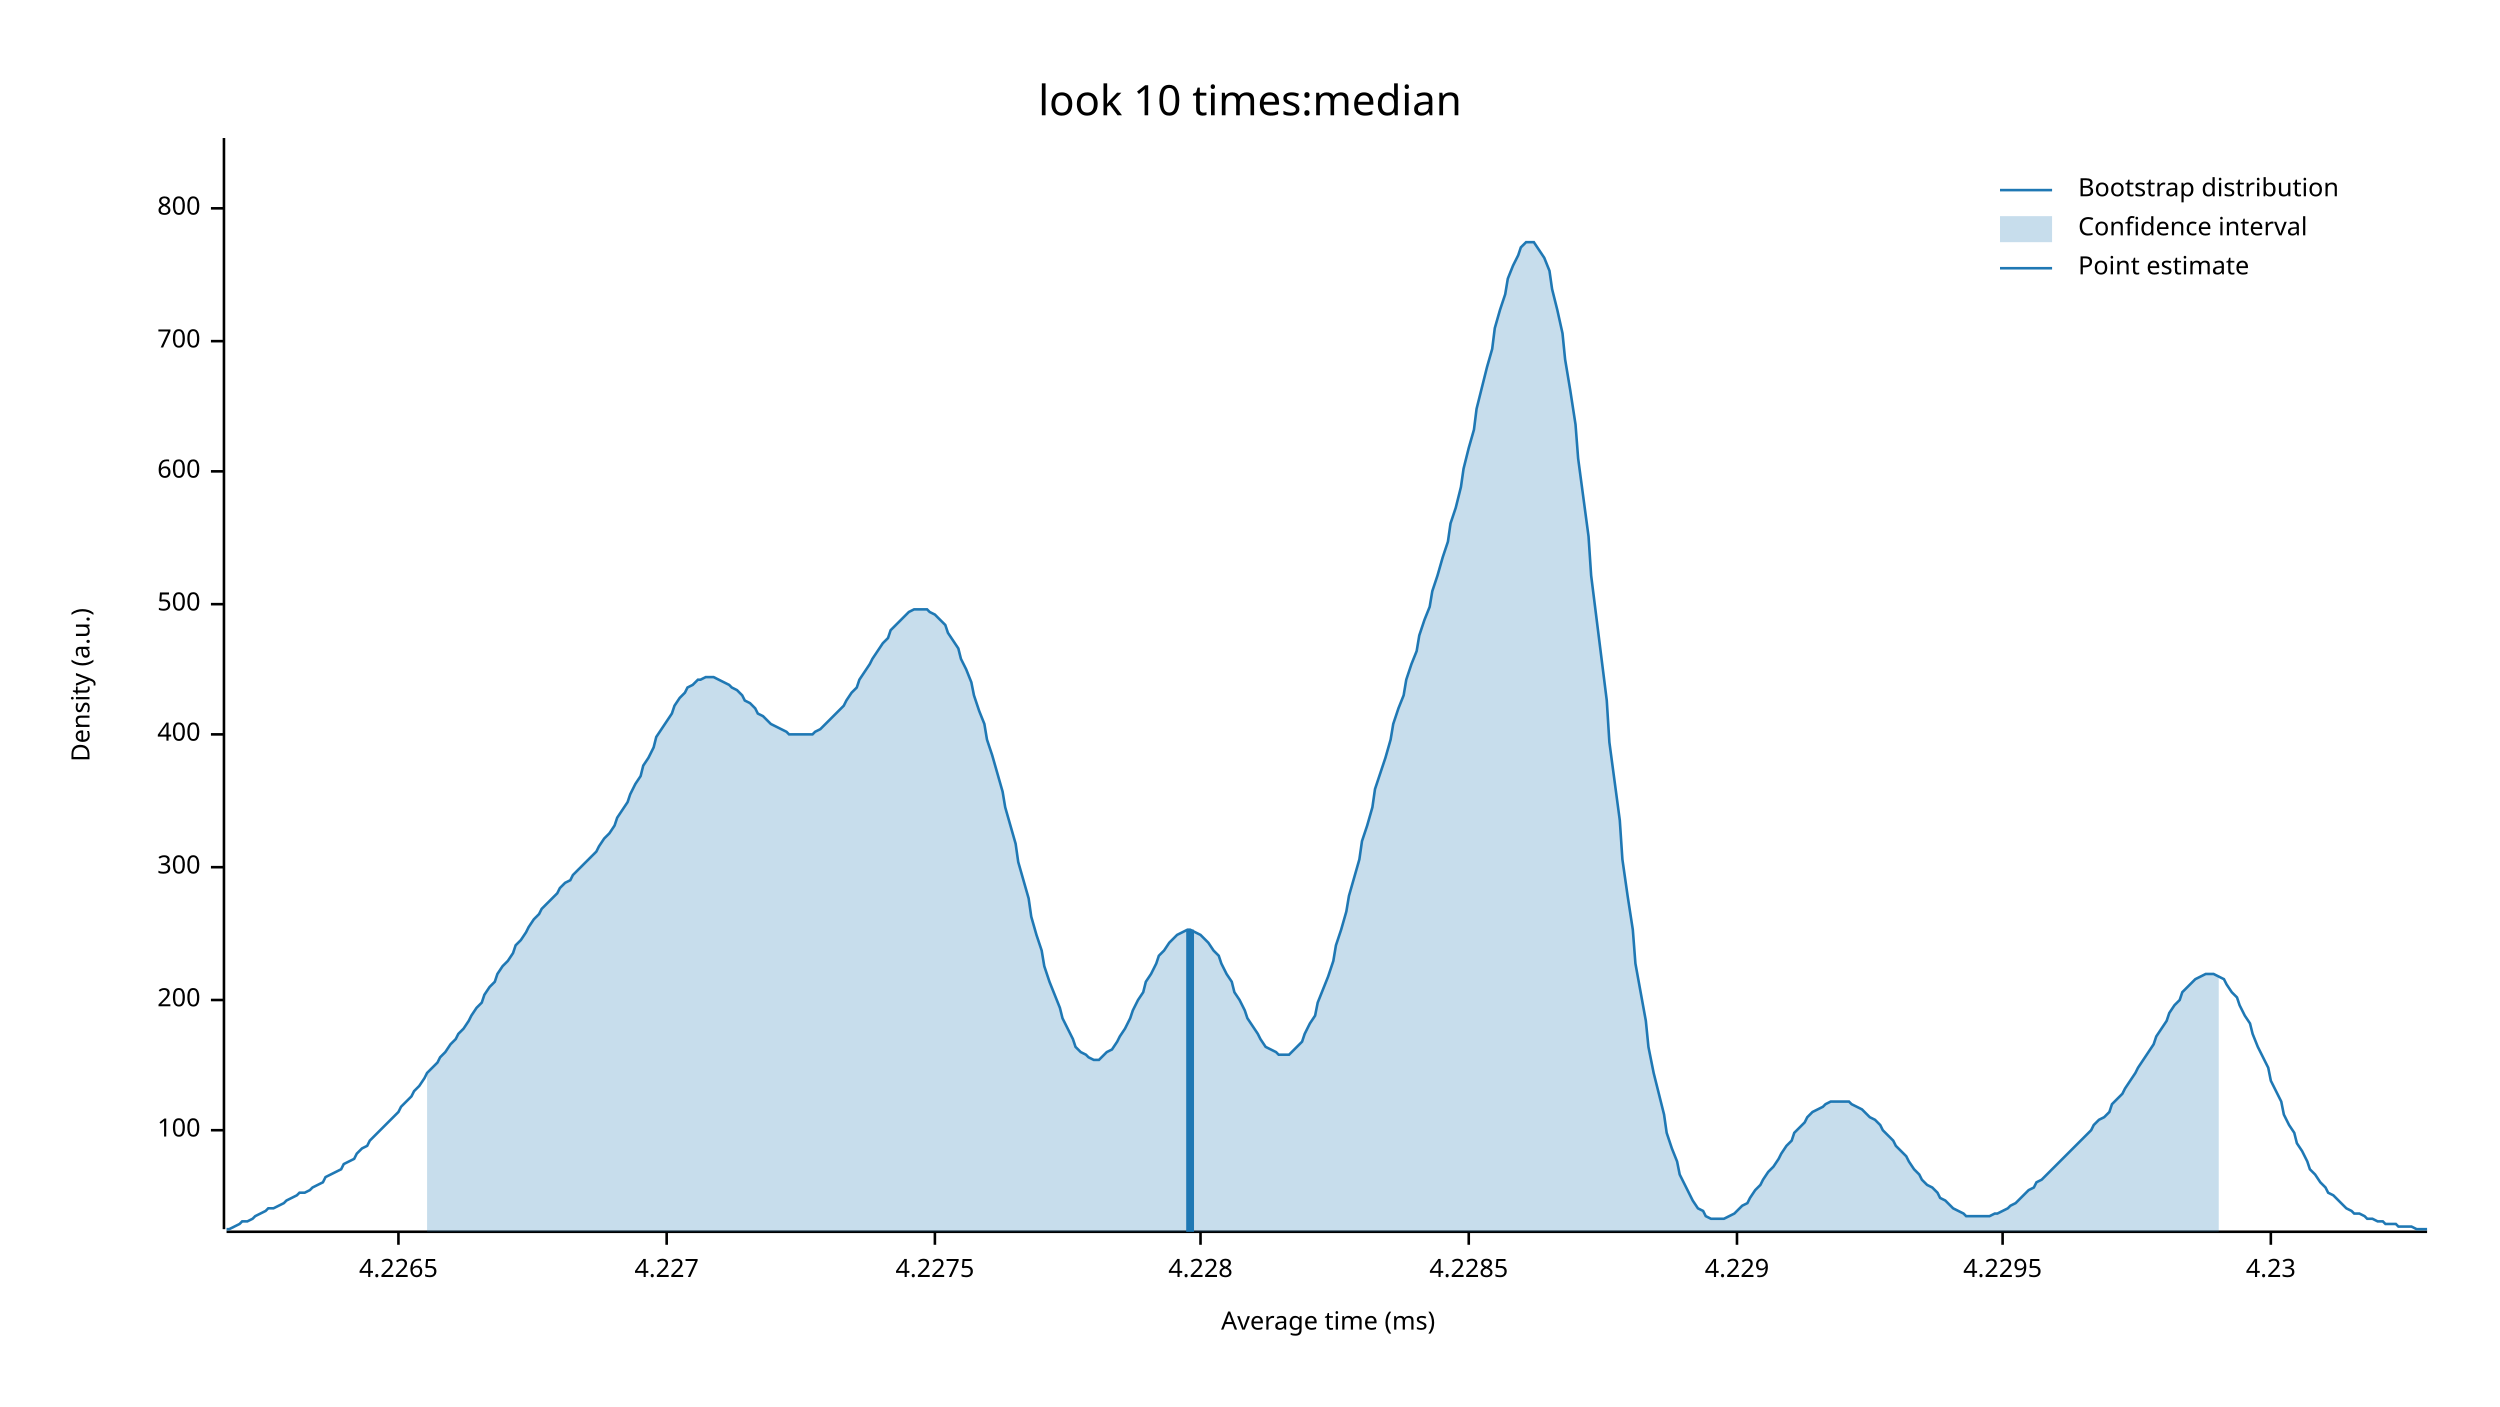
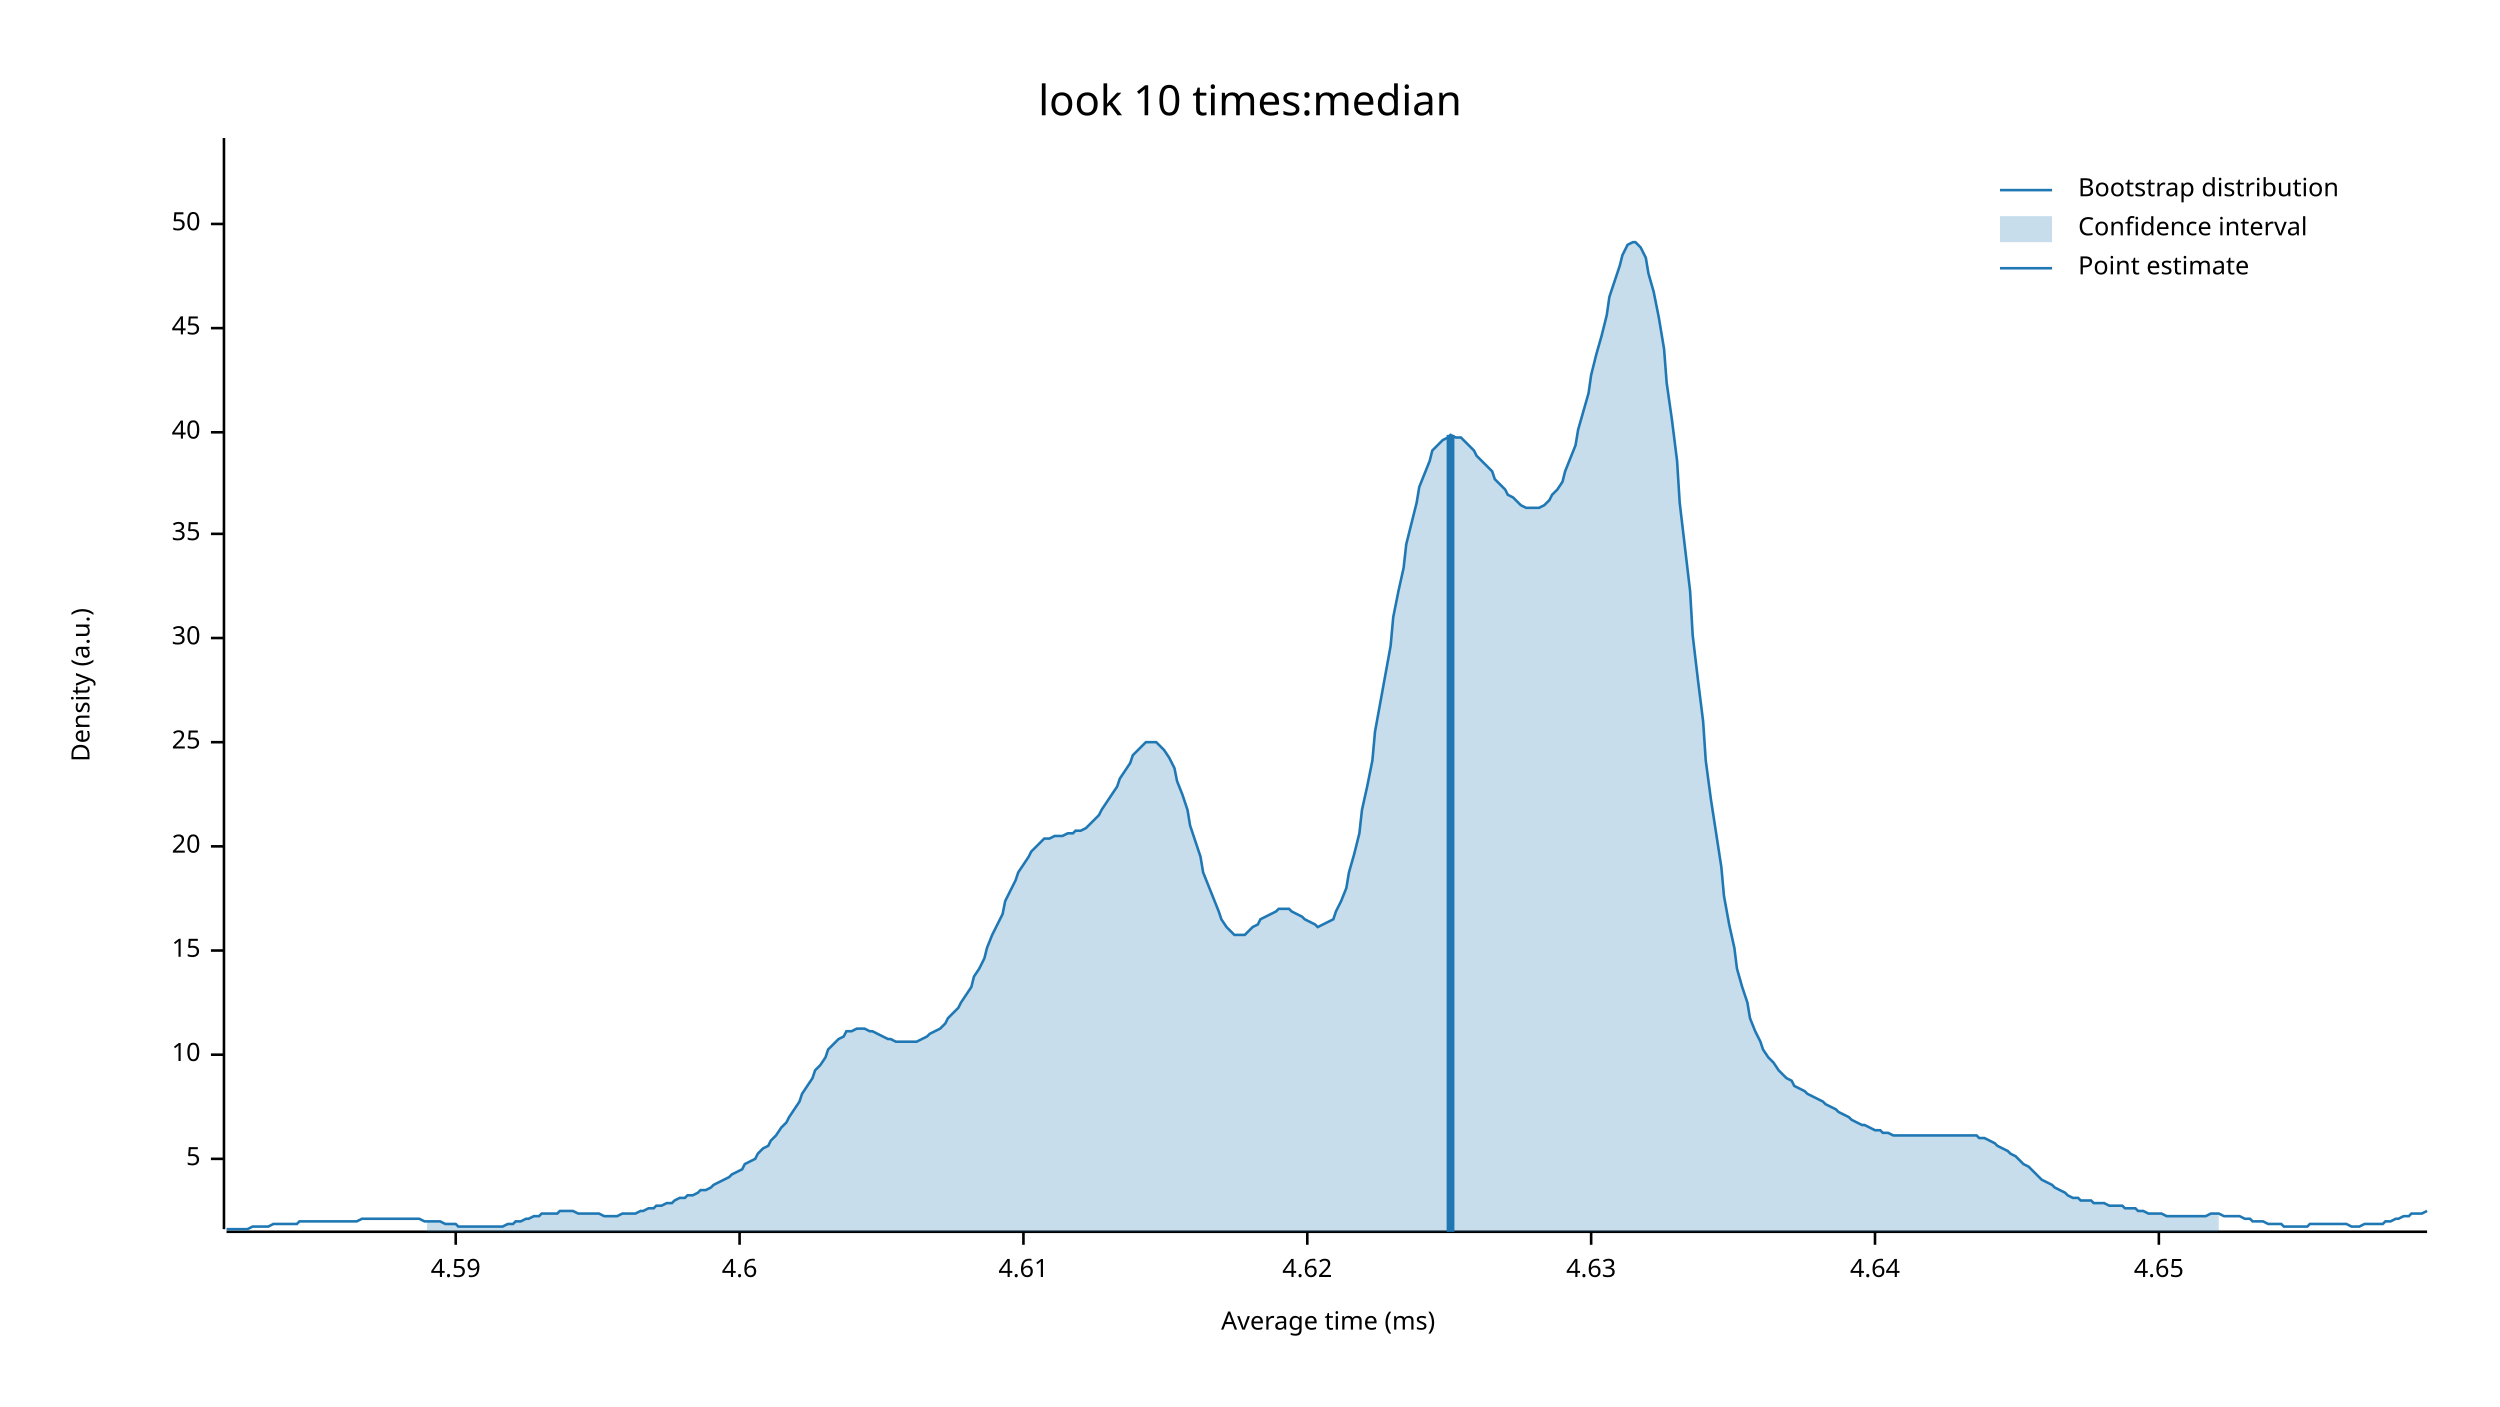
<svg xmlns="http://www.w3.org/2000/svg" width="960" height="540" viewBox="0 0 960 540">
  <text x="480" y="32" dy="0.76em" text-anchor="middle" font-family="sans-serif" font-size="16.129" opacity="1" fill="#000000">
look 10 times:median
</text>
  <text x="27" y="263" dy="0.76em" text-anchor="middle" font-family="sans-serif" font-size="9.677" opacity="1" fill="#000000" transform="rotate(270, 27, 263)">
Density (a.u.)
</text>
  <text x="510" y="513" dy="-0.5ex" text-anchor="middle" font-family="sans-serif" font-size="9.677" opacity="1" fill="#000000">
Average time (ms)
</text>
  <polyline fill="none" opacity="1" stroke="#000000" stroke-width="1" points="86,53 86,472 " />
-   <text x="77" y="434" dy="0.5ex" text-anchor="end" font-family="sans-serif" font-size="9.677" opacity="1" fill="#000000">
- 100
+   <text x="77" y="445" dy="0.5ex" text-anchor="end" font-family="sans-serif" font-size="9.677" opacity="1" fill="#000000">
+ 5
</text>
-   <polyline fill="none" opacity="1" stroke="#000000" stroke-width="1" points="81,434 86,434 " />
-   <text x="77" y="384" dy="0.5ex" text-anchor="end" font-family="sans-serif" font-size="9.677" opacity="1" fill="#000000">
- 200
+   <polyline fill="none" opacity="1" stroke="#000000" stroke-width="1" points="81,445 86,445 " />
+   <text x="77" y="405" dy="0.5ex" text-anchor="end" font-family="sans-serif" font-size="9.677" opacity="1" fill="#000000">
+ 10
</text>
-   <polyline fill="none" opacity="1" stroke="#000000" stroke-width="1" points="81,384 86,384 " />
-   <text x="77" y="333" dy="0.5ex" text-anchor="end" font-family="sans-serif" font-size="9.677" opacity="1" fill="#000000">
- 300
+   <polyline fill="none" opacity="1" stroke="#000000" stroke-width="1" points="81,405 86,405 " />
+   <text x="77" y="365" dy="0.5ex" text-anchor="end" font-family="sans-serif" font-size="9.677" opacity="1" fill="#000000">
+ 15
</text>
-   <polyline fill="none" opacity="1" stroke="#000000" stroke-width="1" points="81,333 86,333 " />
-   <text x="77" y="282" dy="0.5ex" text-anchor="end" font-family="sans-serif" font-size="9.677" opacity="1" fill="#000000">
- 400
+   <polyline fill="none" opacity="1" stroke="#000000" stroke-width="1" points="81,365 86,365 " />
+   <text x="77" y="325" dy="0.5ex" text-anchor="end" font-family="sans-serif" font-size="9.677" opacity="1" fill="#000000">
+ 20
</text>
-   <polyline fill="none" opacity="1" stroke="#000000" stroke-width="1" points="81,282 86,282 " />
-   <text x="77" y="232" dy="0.5ex" text-anchor="end" font-family="sans-serif" font-size="9.677" opacity="1" fill="#000000">
- 500
+   <polyline fill="none" opacity="1" stroke="#000000" stroke-width="1" points="81,325 86,325 " />
+   <text x="77" y="285" dy="0.5ex" text-anchor="end" font-family="sans-serif" font-size="9.677" opacity="1" fill="#000000">
+ 25
</text>
-   <polyline fill="none" opacity="1" stroke="#000000" stroke-width="1" points="81,232 86,232 " />
-   <text x="77" y="181" dy="0.5ex" text-anchor="end" font-family="sans-serif" font-size="9.677" opacity="1" fill="#000000">
- 600
+   <polyline fill="none" opacity="1" stroke="#000000" stroke-width="1" points="81,285 86,285 " />
+   <text x="77" y="245" dy="0.5ex" text-anchor="end" font-family="sans-serif" font-size="9.677" opacity="1" fill="#000000">
+ 30
</text>
-   <polyline fill="none" opacity="1" stroke="#000000" stroke-width="1" points="81,181 86,181 " />
-   <text x="77" y="131" dy="0.5ex" text-anchor="end" font-family="sans-serif" font-size="9.677" opacity="1" fill="#000000">
- 700
+   <polyline fill="none" opacity="1" stroke="#000000" stroke-width="1" points="81,245 86,245 " />
+   <text x="77" y="205" dy="0.5ex" text-anchor="end" font-family="sans-serif" font-size="9.677" opacity="1" fill="#000000">
+ 35
</text>
-   <polyline fill="none" opacity="1" stroke="#000000" stroke-width="1" points="81,131 86,131 " />
-   <text x="77" y="80" dy="0.5ex" text-anchor="end" font-family="sans-serif" font-size="9.677" opacity="1" fill="#000000">
- 800
+   <polyline fill="none" opacity="1" stroke="#000000" stroke-width="1" points="81,205 86,205 " />
+   <text x="77" y="166" dy="0.5ex" text-anchor="end" font-family="sans-serif" font-size="9.677" opacity="1" fill="#000000">
+ 40
</text>
-   <polyline fill="none" opacity="1" stroke="#000000" stroke-width="1" points="81,80 86,80 " />
+   <polyline fill="none" opacity="1" stroke="#000000" stroke-width="1" points="81,166 86,166 " />
+   <text x="77" y="126" dy="0.5ex" text-anchor="end" font-family="sans-serif" font-size="9.677" opacity="1" fill="#000000">
+ 45
+ </text>
+   <polyline fill="none" opacity="1" stroke="#000000" stroke-width="1" points="81,126 86,126 " />
+   <text x="77" y="86" dy="0.5ex" text-anchor="end" font-family="sans-serif" font-size="9.677" opacity="1" fill="#000000">
+ 50
+ </text>
+   <polyline fill="none" opacity="1" stroke="#000000" stroke-width="1" points="81,86 86,86 " />
  <polyline fill="none" opacity="1" stroke="#000000" stroke-width="1" points="87,473 932,473 " />
-   <text x="153" y="483" dy="0.76em" text-anchor="middle" font-family="sans-serif" font-size="9.677" opacity="1" fill="#000000">
- 4.2265
+   <text x="175" y="483" dy="0.76em" text-anchor="middle" font-family="sans-serif" font-size="9.677" opacity="1" fill="#000000">
+ 4.59
</text>
-   <polyline fill="none" opacity="1" stroke="#000000" stroke-width="1" points="153,473 153,478 " />
-   <text x="256" y="483" dy="0.76em" text-anchor="middle" font-family="sans-serif" font-size="9.677" opacity="1" fill="#000000">
- 4.227
+   <polyline fill="none" opacity="1" stroke="#000000" stroke-width="1" points="175,473 175,478 " />
+   <text x="284" y="483" dy="0.76em" text-anchor="middle" font-family="sans-serif" font-size="9.677" opacity="1" fill="#000000">
+ 4.6
</text>
-   <polyline fill="none" opacity="1" stroke="#000000" stroke-width="1" points="256,473 256,478 " />
-   <text x="359" y="483" dy="0.76em" text-anchor="middle" font-family="sans-serif" font-size="9.677" opacity="1" fill="#000000">
- 4.2275
+   <polyline fill="none" opacity="1" stroke="#000000" stroke-width="1" points="284,473 284,478 " />
+   <text x="393" y="483" dy="0.76em" text-anchor="middle" font-family="sans-serif" font-size="9.677" opacity="1" fill="#000000">
+ 4.61
</text>
-   <polyline fill="none" opacity="1" stroke="#000000" stroke-width="1" points="359,473 359,478 " />
-   <text x="461" y="483" dy="0.76em" text-anchor="middle" font-family="sans-serif" font-size="9.677" opacity="1" fill="#000000">
- 4.228
+   <polyline fill="none" opacity="1" stroke="#000000" stroke-width="1" points="393,473 393,478 " />
+   <text x="502" y="483" dy="0.76em" text-anchor="middle" font-family="sans-serif" font-size="9.677" opacity="1" fill="#000000">
+ 4.62
</text>
-   <polyline fill="none" opacity="1" stroke="#000000" stroke-width="1" points="461,473 461,478 " />
-   <text x="564" y="483" dy="0.76em" text-anchor="middle" font-family="sans-serif" font-size="9.677" opacity="1" fill="#000000">
- 4.2285
+   <polyline fill="none" opacity="1" stroke="#000000" stroke-width="1" points="502,473 502,478 " />
+   <text x="611" y="483" dy="0.76em" text-anchor="middle" font-family="sans-serif" font-size="9.677" opacity="1" fill="#000000">
+ 4.63
</text>
-   <polyline fill="none" opacity="1" stroke="#000000" stroke-width="1" points="564,473 564,478 " />
-   <text x="667" y="483" dy="0.76em" text-anchor="middle" font-family="sans-serif" font-size="9.677" opacity="1" fill="#000000">
- 4.229
+   <polyline fill="none" opacity="1" stroke="#000000" stroke-width="1" points="611,473 611,478 " />
+   <text x="720" y="483" dy="0.76em" text-anchor="middle" font-family="sans-serif" font-size="9.677" opacity="1" fill="#000000">
+ 4.64
</text>
-   <polyline fill="none" opacity="1" stroke="#000000" stroke-width="1" points="667,473 667,478 " />
-   <text x="769" y="483" dy="0.76em" text-anchor="middle" font-family="sans-serif" font-size="9.677" opacity="1" fill="#000000">
- 4.2295
+   <polyline fill="none" opacity="1" stroke="#000000" stroke-width="1" points="720,473 720,478 " />
+   <text x="829" y="483" dy="0.76em" text-anchor="middle" font-family="sans-serif" font-size="9.677" opacity="1" fill="#000000">
+ 4.65
</text>
-   <polyline fill="none" opacity="1" stroke="#000000" stroke-width="1" points="769,473 769,478 " />
-   <text x="872" y="483" dy="0.76em" text-anchor="middle" font-family="sans-serif" font-size="9.677" opacity="1" fill="#000000">
- 4.23
- </text>
-   <polyline fill="none" opacity="1" stroke="#000000" stroke-width="1" points="872,473 872,478 " />
-   <polyline fill="none" opacity="1" stroke="#1F78B4" stroke-width="1" points="87,472 88,472 90,471 92,470 93,469 95,469 97,468 98,467 100,466 102,465 103,464 105,464 107,463 109,462 110,461 112,460 114,459 115,458 117,458 119,457 120,456 122,455 124,454 125,452 127,451 129,450 131,449 132,447 134,446 136,445 137,443 139,441 141,440 142,438 144,436 146,434 147,433 149,431 151,429 153,427 154,425 156,423 158,421 159,419 161,417 163,414 164,412 166,410 168,408 169,406 171,404 173,401 175,399 176,397 178,395 180,392 181,390 183,387 185,385 186,382 188,379 190,377 191,374 193,371 195,369 197,366 198,363 200,361 202,358 203,356 205,353 207,351 208,349 210,347 212,345 214,343 215,341 217,339 219,338 220,336 222,334 224,332 225,331 227,329 229,327 230,325 232,322 234,320 236,317 237,314 239,311 241,308 242,305 244,301 246,298 247,294 249,291 251,287 252,283 254,280 256,277 258,274 259,271 261,268 263,266 264,264 266,263 268,261 269,261 271,260 273,260 274,260 276,261 278,262 280,263 281,264 283,265 285,267 286,269 288,270 290,272 291,274 293,275 295,277 296,278 298,279 300,280 302,281 303,282 305,282 307,282 308,282 310,282 312,282 313,281 315,280 317,278 318,277 320,275 322,273 324,271 325,269 327,266 329,264 330,261 332,258 334,255 335,253 337,250 339,247 341,245 342,242 344,240 346,238 347,237 349,235 351,234 352,234 354,234 356,234 357,235 359,236 361,238 363,240 364,243 366,246 368,249 369,253 371,257 373,262 374,267 376,273 378,278 379,284 381,290 383,297 385,304 386,310 388,317 390,324 391,331 393,338 395,345 396,352 398,359 400,365 401,371 403,377 405,382 407,387 408,391 410,395 412,399 413,402 415,404 417,405 418,406 420,407 422,407 423,406 425,404 427,403 429,400 430,398 432,395 434,391 435,388 437,384 439,381 440,377 442,374 444,370 445,367 447,365 449,362 451,360 452,359 454,358 456,357 457,357 459,358 461,359 462,360 464,362 466,365 468,367 469,370 471,374 473,377 474,381 476,384 478,388 479,391 481,394 483,397 484,399 486,402 488,403 490,404 491,405 493,405 495,405 496,404 498,402 500,400 501,397 503,393 505,390 506,385 508,380 510,375 512,369 513,363 515,357 517,350 518,344 520,337 522,330 523,323 525,317 527,310 528,303 530,297 532,291 534,284 535,278 537,272 539,267 540,261 542,255 544,250 545,244 547,238 549,233 550,227 552,221 554,214 556,208 557,201 559,195 561,187 562,180 564,172 566,165 567,157 569,149 571,141 573,134 574,126 576,119 578,113 579,107 581,102 583,98 584,95 586,93 588,93 589,93 591,96 593,99 595,104 596,111 598,119 600,128 601,138 603,150 605,163 606,176 608,191 610,206 611,221 613,237 615,253 617,269 618,285 620,300 622,315 623,330 625,344 627,357 628,370 630,381 632,392 633,402 635,412 637,420 639,428 640,435 642,441 644,446 645,451 647,455 649,459 650,461 652,464 654,465 655,467 657,468 659,468 661,468 662,468 664,467 666,466 667,465 669,463 671,462 672,460 674,457 676,455 677,453 679,450 681,448 683,445 684,443 686,440 688,438 689,435 691,433 693,431 694,429 696,427 698,426 700,425 701,424 703,423 705,423 706,423 708,423 710,423 711,424 713,425 715,426 716,427 718,429 720,430 722,432 723,434 725,436 727,438 728,440 730,442 732,444 733,446 735,449 737,451 738,453 740,455 742,456 744,458 745,460 747,461 749,463 750,464 752,465 754,466 755,467 757,467 759,467 760,467 762,467 764,467 766,466 767,466 769,465 771,464 772,463 774,462 776,460 777,459 779,457 781,456 782,454 784,453 786,451 788,449 789,448 791,446 793,444 794,443 796,441 798,439 799,438 801,436 803,434 804,432 806,430 808,429 810,427 811,424 813,422 815,420 816,418 818,415 820,412 821,410 823,407 825,404 827,401 828,398 830,395 832,392 833,389 835,386 837,384 838,381 840,379 842,377 843,376 845,375 847,374 849,374 850,374 852,375 854,376 855,378 857,381 859,383 860,386 862,390 864,393 865,397 867,402 869,406 871,410 872,415 874,419 876,423 877,428 879,432 881,435 882,439 884,442 886,446 887,449 889,451 891,454 893,456 894,458 896,459 898,461 899,462 901,464 903,465 904,466 906,466 908,467 909,468 911,468 913,469 915,469 916,470 918,470 920,470 921,471 923,471 925,471 926,471 928,472 930,472 932,472 " />
-   <polygon opacity="0.25" fill="#1F78B4" points="164,412 166,410 168,408 169,406 171,404 173,401 175,399 176,397 178,395 180,392 181,390 183,387 185,385 186,382 188,379 190,377 191,374 193,371 195,369 197,366 198,363 200,361 202,358 203,356 205,353 207,351 208,349 210,347 212,345 214,343 215,341 217,339 219,338 220,336 222,334 224,332 225,331 227,329 229,327 230,325 232,322 234,320 236,317 237,314 239,311 241,308 242,305 244,301 246,298 247,294 249,291 251,287 252,283 254,280 256,277 258,274 259,271 261,268 263,266 264,264 266,263 268,261 269,261 271,260 273,260 274,260 276,261 278,262 280,263 281,264 283,265 285,267 286,269 288,270 290,272 291,274 293,275 295,277 296,278 298,279 300,280 302,281 303,282 305,282 307,282 308,282 310,282 312,282 313,281 315,280 317,278 318,277 320,275 322,273 324,271 325,269 327,266 329,264 330,261 332,258 334,255 335,253 337,250 339,247 341,245 342,242 344,240 346,238 347,237 349,235 351,234 352,234 354,234 356,234 357,235 359,236 361,238 363,240 364,243 366,246 368,249 369,253 371,257 373,262 374,267 376,273 378,278 379,284 381,290 383,297 385,304 386,310 388,317 390,324 391,331 393,338 395,345 396,352 398,359 400,365 401,371 403,377 405,382 407,387 408,391 410,395 412,399 413,402 415,404 417,405 418,406 420,407 422,407 423,406 425,404 427,403 429,400 430,398 432,395 434,391 435,388 437,384 439,381 440,377 442,374 444,370 445,367 447,365 449,362 451,360 452,359 454,358 456,357 457,357 459,358 461,359 462,360 464,362 466,365 468,367 469,370 471,374 473,377 474,381 476,384 478,388 479,391 481,394 483,397 484,399 486,402 488,403 490,404 491,405 493,405 495,405 496,404 498,402 500,400 501,397 503,393 505,390 506,385 508,380 510,375 512,369 513,363 515,357 517,350 518,344 520,337 522,330 523,323 525,317 527,310 528,303 530,297 532,291 534,284 535,278 537,272 539,267 540,261 542,255 544,250 545,244 547,238 549,233 550,227 552,221 554,214 556,208 557,201 559,195 561,187 562,180 564,172 566,165 567,157 569,149 571,141 573,134 574,126 576,119 578,113 579,107 581,102 583,98 584,95 586,93 588,93 589,93 591,96 593,99 595,104 596,111 598,119 600,128 601,138 603,150 605,163 606,176 608,191 610,206 611,221 613,237 615,253 617,269 618,285 620,300 622,315 623,330 625,344 627,357 628,370 630,381 632,392 633,402 635,412 637,420 639,428 640,435 642,441 644,446 645,451 647,455 649,459 650,461 652,464 654,465 655,467 657,468 659,468 661,468 662,468 664,467 666,466 667,465 669,463 671,462 672,460 674,457 676,455 677,453 679,450 681,448 683,445 684,443 686,440 688,438 689,435 691,433 693,431 694,429 696,427 698,426 700,425 701,424 703,423 705,423 706,423 708,423 710,423 711,424 713,425 715,426 716,427 718,429 720,430 722,432 723,434 725,436 727,438 728,440 730,442 732,444 733,446 735,449 737,451 738,453 740,455 742,456 744,458 745,460 747,461 749,463 750,464 752,465 754,466 755,467 757,467 759,467 760,467 762,467 764,467 766,466 767,466 769,465 771,464 772,463 774,462 776,460 777,459 779,457 781,456 782,454 784,453 786,451 788,449 789,448 791,446 793,444 794,443 796,441 798,439 799,438 801,436 803,434 804,432 806,430 808,429 810,427 811,424 813,422 815,420 816,418 818,415 820,412 821,410 823,407 825,404 827,401 828,398 830,395 832,392 833,389 835,386 837,384 838,381 840,379 842,377 843,376 845,375 847,374 849,374 850,374 852,375 852,473 164,473 " />
-   <polyline fill="none" opacity="1" stroke="#1F78B4" stroke-width="3" points="457,473 457,357 " />
+   <polyline fill="none" opacity="1" stroke="#000000" stroke-width="1" points="829,473 829,478 " />
+   <polyline fill="none" opacity="1" stroke="#1F78B4" stroke-width="1" points="87,472 88,472 90,472 92,472 93,472 95,472 97,471 98,471 100,471 102,471 103,471 105,470 107,470 109,470 110,470 112,470 114,470 115,469 117,469 119,469 120,469 122,469 124,469 125,469 127,469 129,469 131,469 132,469 134,469 136,469 137,469 139,468 141,468 142,468 144,468 146,468 147,468 149,468 151,468 153,468 154,468 156,468 158,468 159,468 161,468 163,469 164,469 166,469 168,469 169,469 171,470 173,470 175,470 176,471 178,471 180,471 181,471 183,471 185,471 186,471 188,471 190,471 191,471 193,471 195,470 197,470 198,469 200,469 202,468 203,468 205,467 207,467 208,466 210,466 212,466 214,466 215,465 217,465 219,465 220,465 222,466 224,466 225,466 227,466 229,466 230,466 232,467 234,467 236,467 237,467 239,466 241,466 242,466 244,466 246,465 247,465 249,464 251,464 252,463 254,463 256,462 258,462 259,461 261,460 263,460 264,459 266,459 268,458 269,457 271,457 273,456 274,455 276,454 278,453 280,452 281,451 283,450 285,449 286,447 288,446 290,445 291,443 293,441 295,440 296,438 298,436 300,433 302,431 303,429 305,426 307,423 308,420 310,417 312,414 313,411 315,409 317,406 318,403 320,401 322,399 324,398 325,396 327,396 329,395 330,395 332,395 334,396 335,396 337,397 339,398 341,399 342,399 344,400 346,400 347,400 349,400 351,400 352,400 354,399 356,398 357,397 359,396 361,395 363,393 364,391 366,389 368,387 369,385 371,382 373,379 374,375 376,372 378,368 379,364 381,359 383,355 385,351 386,346 388,342 390,338 391,335 393,332 395,329 396,327 398,325 400,323 401,322 403,322 405,321 407,321 408,321 410,320 412,320 413,319 415,319 417,318 418,317 420,315 422,313 423,311 425,308 427,305 429,302 430,299 432,296 434,293 435,290 437,288 439,286 440,285 442,285 444,285 445,286 447,288 449,291 451,295 452,300 454,305 456,311 457,317 459,323 461,329 462,335 464,340 466,345 468,350 469,353 471,356 473,358 474,359 476,359 478,359 479,358 481,356 483,355 484,353 486,352 488,351 490,350 491,349 493,349 495,349 496,350 498,351 500,352 501,353 503,354 505,355 506,356 508,355 510,354 512,353 513,350 515,346 517,341 518,335 520,328 522,320 523,311 525,302 527,292 528,281 530,270 532,259 534,248 535,237 537,227 539,218 540,209 542,201 544,193 545,187 547,182 549,177 550,173 552,171 554,169 556,168 557,167 559,168 561,168 562,169 564,171 566,173 567,175 569,177 571,179 573,181 574,184 576,186 578,188 579,190 581,191 583,193 584,194 586,195 588,195 589,195 591,195 593,194 595,192 596,190 598,188 600,185 601,181 603,176 605,171 606,165 608,158 610,151 611,144 613,136 615,129 617,121 618,114 620,108 622,102 623,98 625,94 627,93 628,93 630,95 632,99 633,105 635,112 637,122 639,134 640,147 642,161 644,177 645,193 647,210 649,227 650,244 652,261 654,277 655,292 657,307 659,320 661,333 662,344 664,355 666,364 667,372 669,379 671,385 672,391 674,396 676,400 677,403 679,406 681,408 683,411 684,412 686,414 688,415 689,417 691,418 693,419 694,420 696,421 698,422 700,423 701,424 703,425 705,426 706,427 708,428 710,429 711,430 713,431 715,432 716,432 718,433 720,434 722,434 723,435 725,435 727,436 728,436 730,436 732,436 733,436 735,436 737,436 738,436 740,436 742,436 744,436 745,436 747,436 749,436 750,436 752,436 754,436 755,436 757,436 759,436 760,437 762,437 764,438 766,439 767,440 769,441 771,442 772,443 774,444 776,446 777,447 779,448 781,450 782,451 784,453 786,454 788,455 789,456 791,457 793,458 794,459 796,460 798,460 799,461 801,461 803,461 804,462 806,462 808,462 810,463 811,463 813,463 815,463 816,464 818,464 820,464 821,465 823,465 825,466 827,466 828,466 830,466 832,467 833,467 835,467 837,467 838,467 840,467 842,467 843,467 845,467 847,467 849,466 850,466 852,466 854,467 855,467 857,467 859,467 860,467 862,468 864,468 865,469 867,469 869,469 871,470 872,470 874,470 876,470 877,471 879,471 881,471 882,471 884,471 886,471 887,470 889,470 891,470 893,470 894,470 896,470 898,470 899,470 901,470 903,471 904,471 906,471 908,470 909,470 911,470 913,470 915,470 916,469 918,469 920,468 921,468 923,467 925,467 926,466 928,466 930,466 932,465 " />
+   <polygon opacity="0.25" fill="#1F78B4" points="164,469 166,469 168,469 169,469 171,470 173,470 175,470 176,471 178,471 180,471 181,471 183,471 185,471 186,471 188,471 190,471 191,471 193,471 195,470 197,470 198,469 200,469 202,468 203,468 205,467 207,467 208,466 210,466 212,466 214,466 215,465 217,465 219,465 220,465 222,466 224,466 225,466 227,466 229,466 230,466 232,467 234,467 236,467 237,467 239,466 241,466 242,466 244,466 246,465 247,465 249,464 251,464 252,463 254,463 256,462 258,462 259,461 261,460 263,460 264,459 266,459 268,458 269,457 271,457 273,456 274,455 276,454 278,453 280,452 281,451 283,450 285,449 286,447 288,446 290,445 291,443 293,441 295,440 296,438 298,436 300,433 302,431 303,429 305,426 307,423 308,420 310,417 312,414 313,411 315,409 317,406 318,403 320,401 322,399 324,398 325,396 327,396 329,395 330,395 332,395 334,396 335,396 337,397 339,398 341,399 342,399 344,400 346,400 347,400 349,400 351,400 352,400 354,399 356,398 357,397 359,396 361,395 363,393 364,391 366,389 368,387 369,385 371,382 373,379 374,375 376,372 378,368 379,364 381,359 383,355 385,351 386,346 388,342 390,338 391,335 393,332 395,329 396,327 398,325 400,323 401,322 403,322 405,321 407,321 408,321 410,320 412,320 413,319 415,319 417,318 418,317 420,315 422,313 423,311 425,308 427,305 429,302 430,299 432,296 434,293 435,290 437,288 439,286 440,285 442,285 444,285 445,286 447,288 449,291 451,295 452,300 454,305 456,311 457,317 459,323 461,329 462,335 464,340 466,345 468,350 469,353 471,356 473,358 474,359 476,359 478,359 479,358 481,356 483,355 484,353 486,352 488,351 490,350 491,349 493,349 495,349 496,350 498,351 500,352 501,353 503,354 505,355 506,356 508,355 510,354 512,353 513,350 515,346 517,341 518,335 520,328 522,320 523,311 525,302 527,292 528,281 530,270 532,259 534,248 535,237 537,227 539,218 540,209 542,201 544,193 545,187 547,182 549,177 550,173 552,171 554,169 556,168 557,167 559,168 561,168 562,169 564,171 566,173 567,175 569,177 571,179 573,181 574,184 576,186 578,188 579,190 581,191 583,193 584,194 586,195 588,195 589,195 591,195 593,194 595,192 596,190 598,188 600,185 601,181 603,176 605,171 606,165 608,158 610,151 611,144 613,136 615,129 617,121 618,114 620,108 622,102 623,98 625,94 627,93 628,93 630,95 632,99 633,105 635,112 637,122 639,134 640,147 642,161 644,177 645,193 647,210 649,227 650,244 652,261 654,277 655,292 657,307 659,320 661,333 662,344 664,355 666,364 667,372 669,379 671,385 672,391 674,396 676,400 677,403 679,406 681,408 683,411 684,412 686,414 688,415 689,417 691,418 693,419 694,420 696,421 698,422 700,423 701,424 703,425 705,426 706,427 708,428 710,429 711,430 713,431 715,432 716,432 718,433 720,434 722,434 723,435 725,435 727,436 728,436 730,436 732,436 733,436 735,436 737,436 738,436 740,436 742,436 744,436 745,436 747,436 749,436 750,436 752,436 754,436 755,436 757,436 759,436 760,437 762,437 764,438 766,439 767,440 769,441 771,442 772,443 774,444 776,446 777,447 779,448 781,450 782,451 784,453 786,454 788,455 789,456 791,457 793,458 794,459 796,460 798,460 799,461 801,461 803,461 804,462 806,462 808,462 810,463 811,463 813,463 815,463 816,464 818,464 820,464 821,465 823,465 825,466 827,466 828,466 830,466 832,467 833,467 835,467 837,467 838,467 840,467 842,467 843,467 845,467 847,467 849,466 850,466 852,466 852,473 164,473 " />
+   <polyline fill="none" opacity="1" stroke="#1F78B4" stroke-width="3" points="557,473 557,167 " />
  <text x="798" y="68" dy="0.76em" text-anchor="start" font-family="sans-serif" font-size="9.677" opacity="1" fill="#000000">
Bootstrap distribution
</text>
  <text x="798" y="83" dy="0.76em" text-anchor="start" font-family="sans-serif" font-size="9.677" opacity="1" fill="#000000">
Confidence interval
</text>
  <text x="798" y="98" dy="0.76em" text-anchor="start" font-family="sans-serif" font-size="9.677" opacity="1" fill="#000000">
Point estimate
</text>
  <polyline fill="none" opacity="1" stroke="#1F78B4" stroke-width="1" points="768,73 788,73 " />
  <rect x="768" y="83" width="20" height="10" opacity="0.25" fill="#1F78B4" stroke="none" />
  <polyline fill="none" opacity="1" stroke="#1F78B4" stroke-width="1" points="768,103 788,103 " />
</svg>
